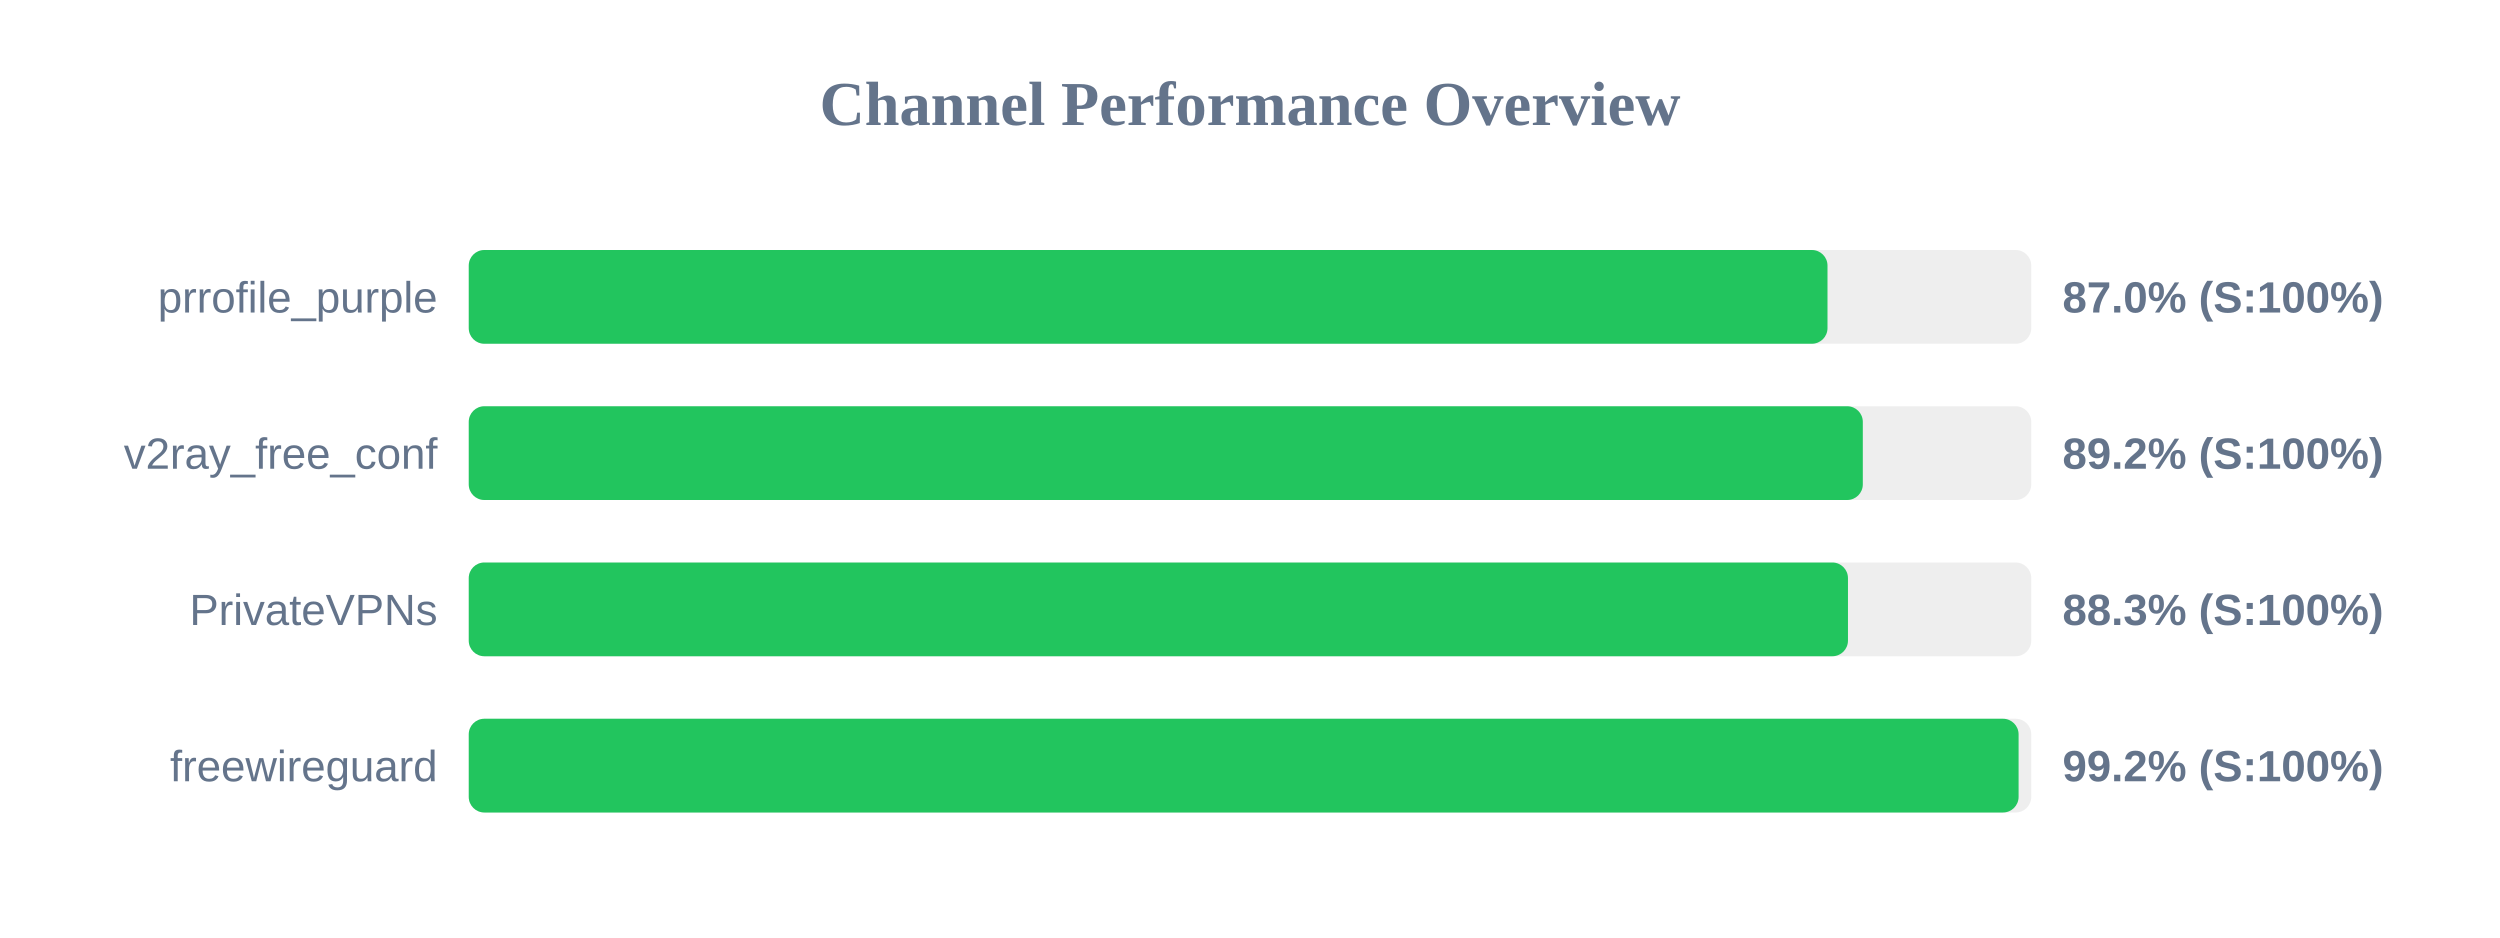
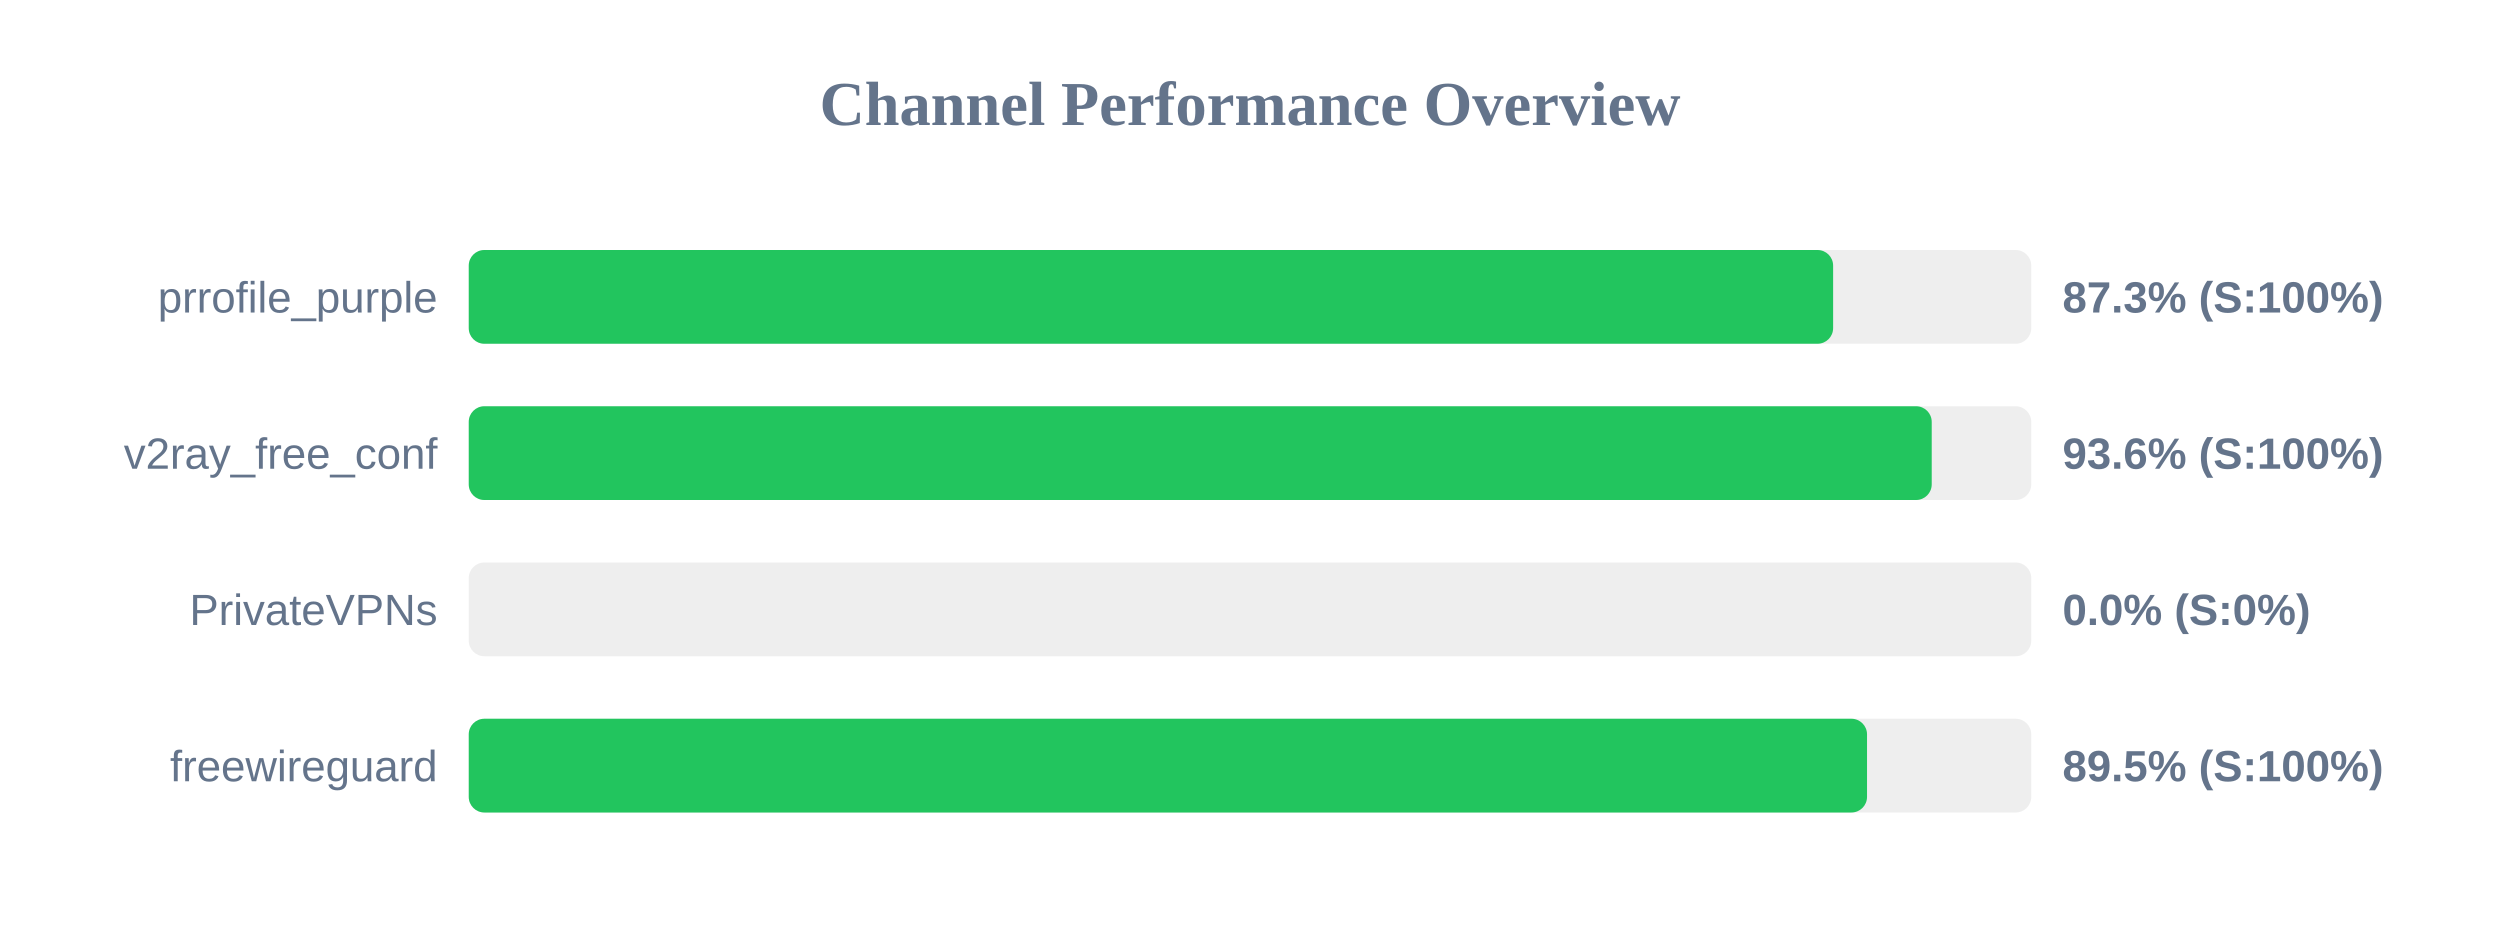
<svg xmlns="http://www.w3.org/2000/svg" width="800" height="300" version="1.1">
  <style>
        .row { font: 14px Arial; fill: #64748b; }
        .score { font: bold 14px Arial; fill: #64748b; }
    </style>
  <text x="400" y="40" text-anchor="middle" font-size="20px" font-weight="bold" fill="#64748b">Channel Performance Overview</text>
  <rect x="150" y="80" width="500" height="30" fill="#eee" rx="5" />
-   <rect x="150" y="80" width="434.8" height="30" fill="#22c55e" rx="5" />
+   <rect x="150" y="80" width="436.6" height="30" fill="#22c55e" rx="5" />
  <text x="140" y="100" text-anchor="end" class="row">prrofile_purple</text>
-   <text x="660" y="100" text-anchor="start" class="score">87.0% (S:100%)</text>
+   <text x="660" y="100" text-anchor="start" class="score">87.3% (S:100%)</text>
  <rect x="150" y="130" width="500" height="30" fill="#eee" rx="5" />
-   <rect x="150" y="130" width="446.1" height="30" fill="#22c55e" rx="5" />
+   <rect x="150" y="130" width="468.15" height="30" fill="#22c55e" rx="5" />
  <text x="140" y="150" text-anchor="end" class="row">v2ray_free_conf</text>
-   <text x="660" y="150" text-anchor="start" class="score">89.2% (S:100%)</text>
+   <text x="660" y="150" text-anchor="start" class="score">93.6% (S:100%)</text>
  <rect x="150" y="180" width="500" height="30" fill="#eee" rx="5" />
-   <rect x="150" y="180" width="441.35" height="30" fill="#22c55e" rx="5" />
+   <rect x="150" y="180" width="0.0" height="30" fill="#ef4444" rx="5" />
  <text x="140" y="200" text-anchor="end" class="row">PrivateVPNs</text>
-   <text x="660" y="200" text-anchor="start" class="score">88.3% (S:100%)</text>
+   <text x="660" y="200" text-anchor="start" class="score">0.0% (S:0%)</text>
  <rect x="150" y="230" width="500" height="30" fill="#eee" rx="5" />
-   <rect x="150" y="230" width="495.95" height="30" fill="#22c55e" rx="5" />
+   <rect x="150" y="230" width="447.45" height="30" fill="#22c55e" rx="5" />
  <text x="140" y="250" text-anchor="end" class="row">freewireguard</text>
-   <text x="660" y="250" text-anchor="start" class="score">99.2% (S:100%)</text>
+   <text x="660" y="250" text-anchor="start" class="score">89.5% (S:100%)</text>
</svg>
